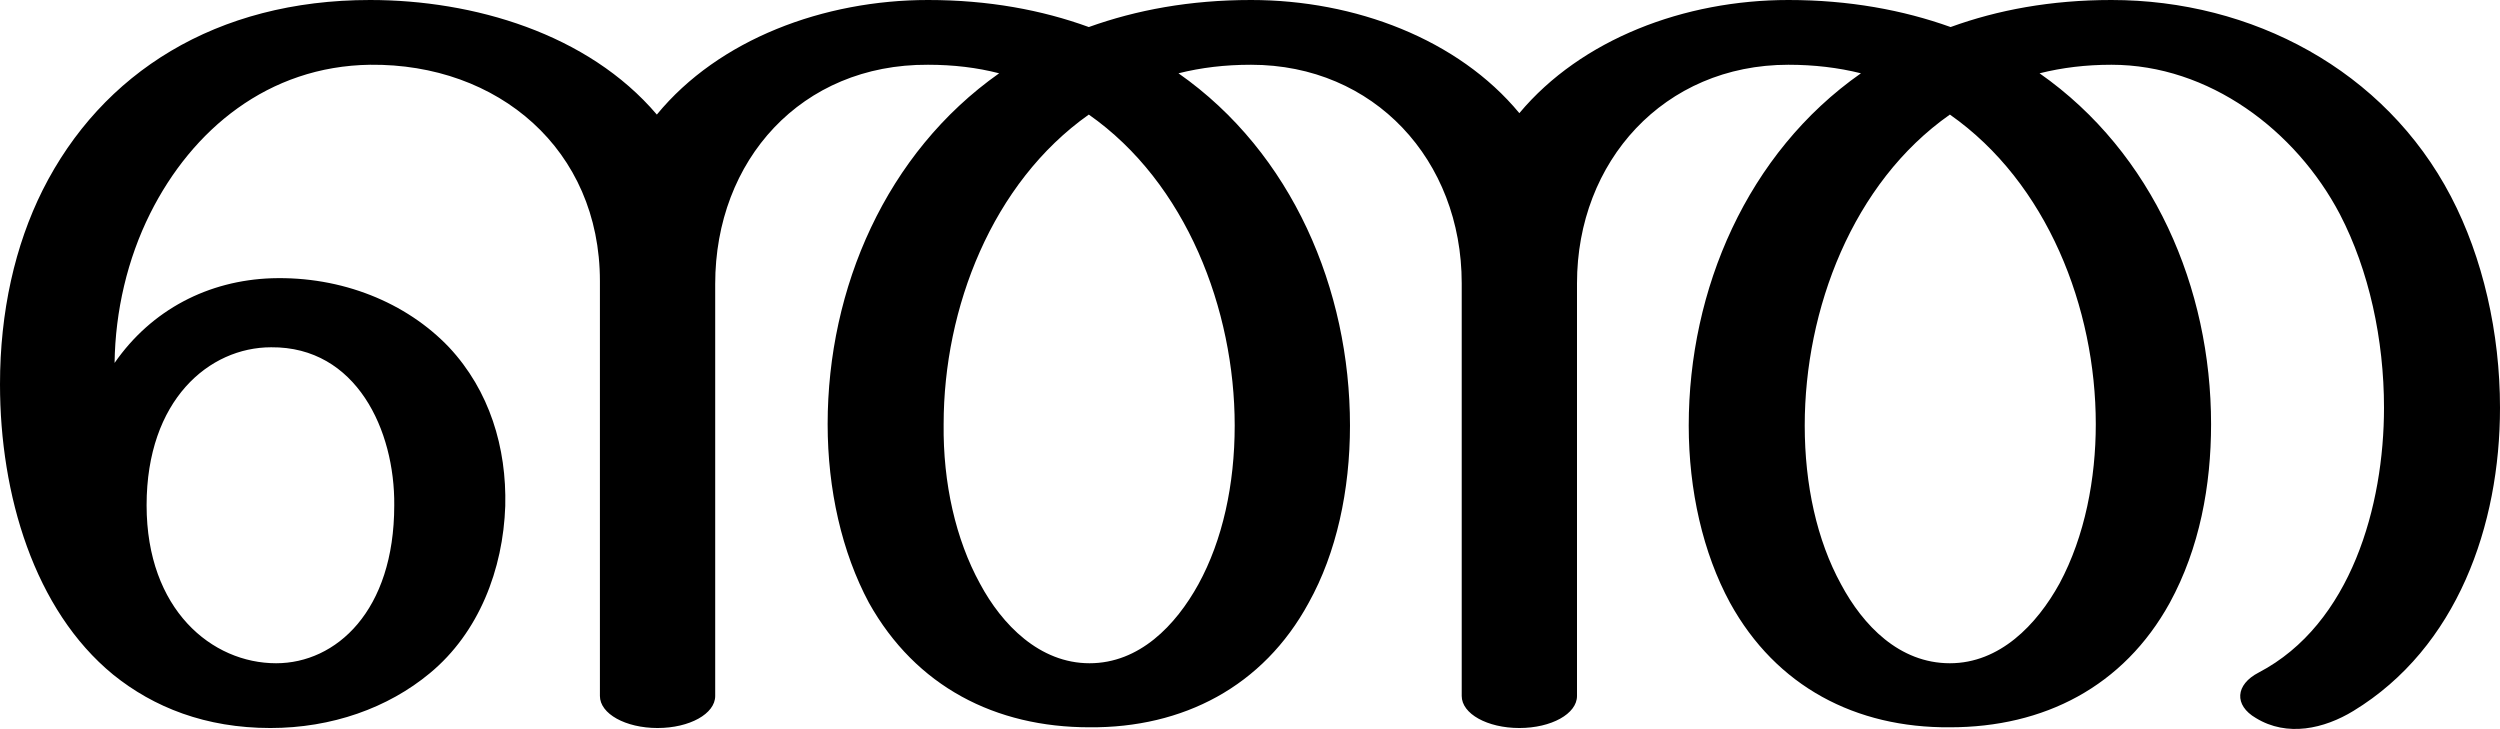
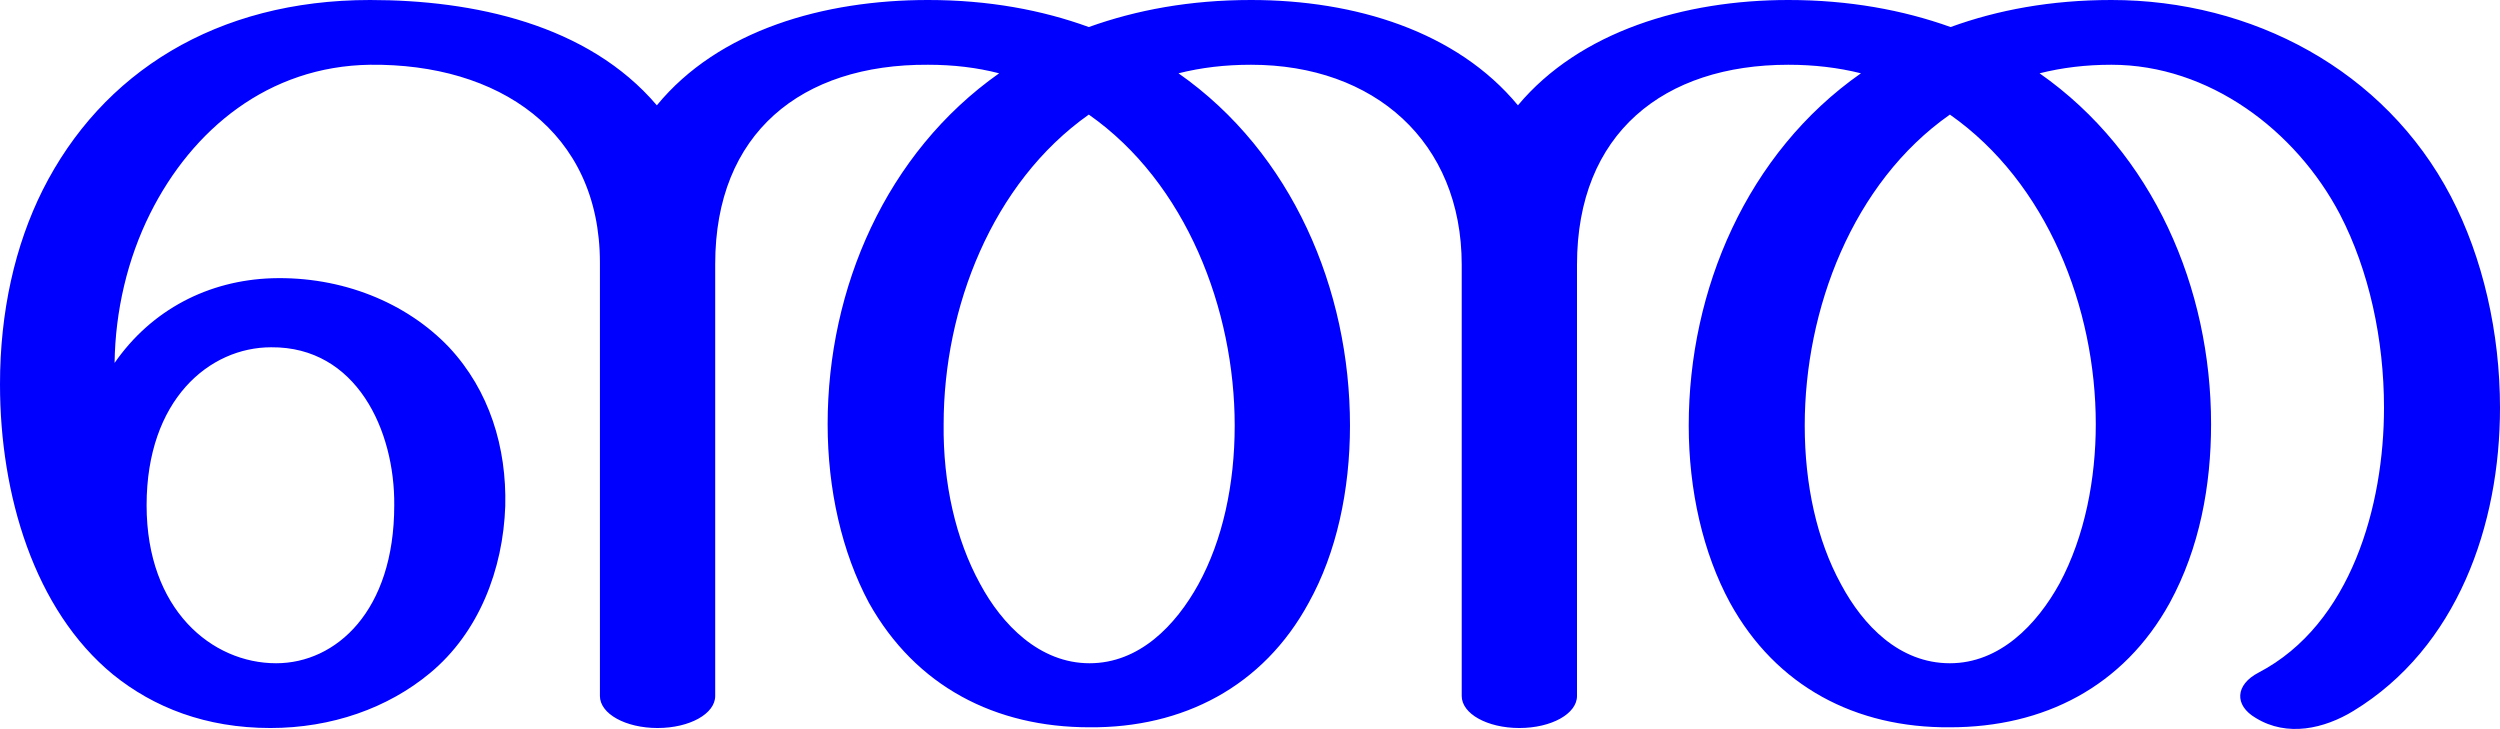
<svg xmlns="http://www.w3.org/2000/svg" xml:space="preserve" width="3513px" height="1024px" version="1.1" style="shape-rendering:geometricPrecision; text-rendering:geometricPrecision; image-rendering:optimizeQuality; fill-rule:evenodd; clip-rule:evenodd" viewBox="0 0 3513 1024">
  <defs>
    <style type="text/css">
   
-     .fil0 {fill:black;fill-rule:nonzero}
+     .fil0 {fill:blue;fill-rule:nonzero}
   
  </style>
  </defs>
  <g id="Layer_x0020_1">
-     <path class="fil0" d="M2054 398l0 580c0,25 36,45 81,45 45,0 81,-20 81,-45l0 -580c0,-171 122,-307 297,-307 36,0 70,4 102,12 -160,112 -242,304 -242,495 0,91 20,179 58,249 65,118 177,176 309,175 132,0 244,-57 309,-175 42,-77 58,-165 58,-251 0,-191 -81,-381 -241,-493 32,-8 65,-12 101,-12 137,0 259,92 321,210 41,79 62,176 62,272 0,137 -46,304 -176,372 -33,17 -35,46 -4,64 44,27 96,15 137,-10 146,-89 206,-261 206,-426 0,-105 -24,-211 -69,-297 -93,-178 -280,-276 -477,-276 -85,0 -160,14 -226,38 -67,-24 -143,-38 -228,-38 -146,0 -291,55 -378,159 -86,-104 -231,-159 -377,-159 -86,0 -161,14 -228,38 -66,-24 -141,-38 -226,-38 -146,0 -294,55 -381,161 -97,-114 -258,-161 -403,-161 -216,0 -377,102 -460,267 -39,78 -60,171 -60,273 0,155 48,317 159,408 57,46 130,75 221,75 86,0 165,-28 224,-77 69,-57 103,-146 106,-235 2,-82 -22,-162 -79,-223 -60,-63 -151,-100 -249,-97 -89,3 -169,44 -221,119 1,-73 18,-146 50,-210 59,-118 166,-207 309,-209 180,-2 323,119 323,304l0 583c0,25 36,45 81,45 45,0 81,-20 81,-45l0 -579c0,-174 121,-309 299,-308 36,0 69,4 100,12 -159,112 -241,302 -241,493 0,92 20,180 58,251 66,118 178,175 310,175 131,1 244,-57 308,-175 39,-70 58,-158 58,-249 0,-191 -81,-383 -241,-495 32,-8 65,-12 102,-12 173,0 296,134 296,307zm840 422c-32,58 -84,112 -154,112 -71,0 -122,-53 -153,-111 -34,-62 -51,-140 -51,-223 0,-163 67,-341 204,-437 137,96 205,272 205,435 0,76 -15,157 -51,224zm-2340 -110c0,149 -82,222 -166,222 -90,0 -182,-75 -182,-222 0,-148 88,-222 175,-222 120,-1 174,117 173,222zm976 -549c137,96 205,274 205,437 0,83 -17,161 -51,223 -32,58 -83,111 -153,111 -70,0 -123,-54 -154,-112 -34,-62 -52,-141 -51,-224 0,-163 68,-339 204,-435z" />
+     <path class="fil0" d="M2054 372l0 606c0,25 36,45 81,45 45,0 81,-20 81,-45l0 -606c0,-185 122,-281 297,-281 36,0 70,4 102,12 -160,112 -242,304 -242,495 0,91 20,179 58,249 65,118 177,176 309,175 132,0 244,-57 309,-175 42,-77 58,-165 58,-251 0,-191 -81,-381 -241,-493 32,-8 65,-12 101,-12 137,0 259,92 321,210 41,79 62,176 62,272 0,137 -46,304 -176,372 -33,17 -35,46 -4,64 44,27 96,15 137,-10 146,-89 206,-261 206,-426 0,-105 -24,-211 -69,-297 -93,-178 -280,-276 -477,-276 -85,0 -160,14 -226,38 -67,-24 -143,-38 -228,-38 -146,0 -293,44 -380,148 -86,-104 -229,-148 -375,-148 -86,0 -161,14 -228,38 -66,-24 -141,-38 -226,-38 -146,0 -294,42 -381,148 -97,-114 -258,-148 -403,-148 -216,0 -377,102 -460,267 -39,78 -60,171 -60,273 0,155 48,317 159,408 57,46 130,75 221,75 86,0 165,-28 224,-77 69,-57 103,-146 106,-235 2,-82 -22,-162 -79,-223 -60,-63 -151,-100 -249,-97 -89,3 -169,44 -221,119 1,-73 18,-146 50,-210 59,-118 166,-207 309,-209 180,-2 323,93 323,278l0 609c0,25 36,45 81,45 45,0 81,-20 81,-45l0 -607c0,-184 121,-281 299,-280 36,0 69,4 100,12 -159,112 -241,302 -241,493 0,92 20,180 58,251 66,118 178,175 310,175 131,1 244,-57 308,-175 39,-70 58,-158 58,-249 0,-191 -81,-383 -241,-495 32,-8 65,-12 102,-12 173,0 296,108 296,281zm840 448c-32,58 -84,112 -154,112 -71,0 -122,-53 -153,-111 -34,-62 -51,-140 -51,-223 0,-163 67,-341 204,-437 137,96 205,272 205,435 0,76 -15,157 -51,224zm-2340 -110c0,149 -82,222 -166,222 -90,0 -182,-75 -182,-222 0,-148 88,-222 175,-222 120,-1 174,117 173,222zm976 -549c137,96 205,274 205,437 0,83 -17,161 -51,223 -32,58 -83,111 -153,111 -70,0 -123,-54 -154,-112 -34,-62 -52,-141 -51,-224 0,-163 68,-339 204,-435z" />
  </g>
</svg>
